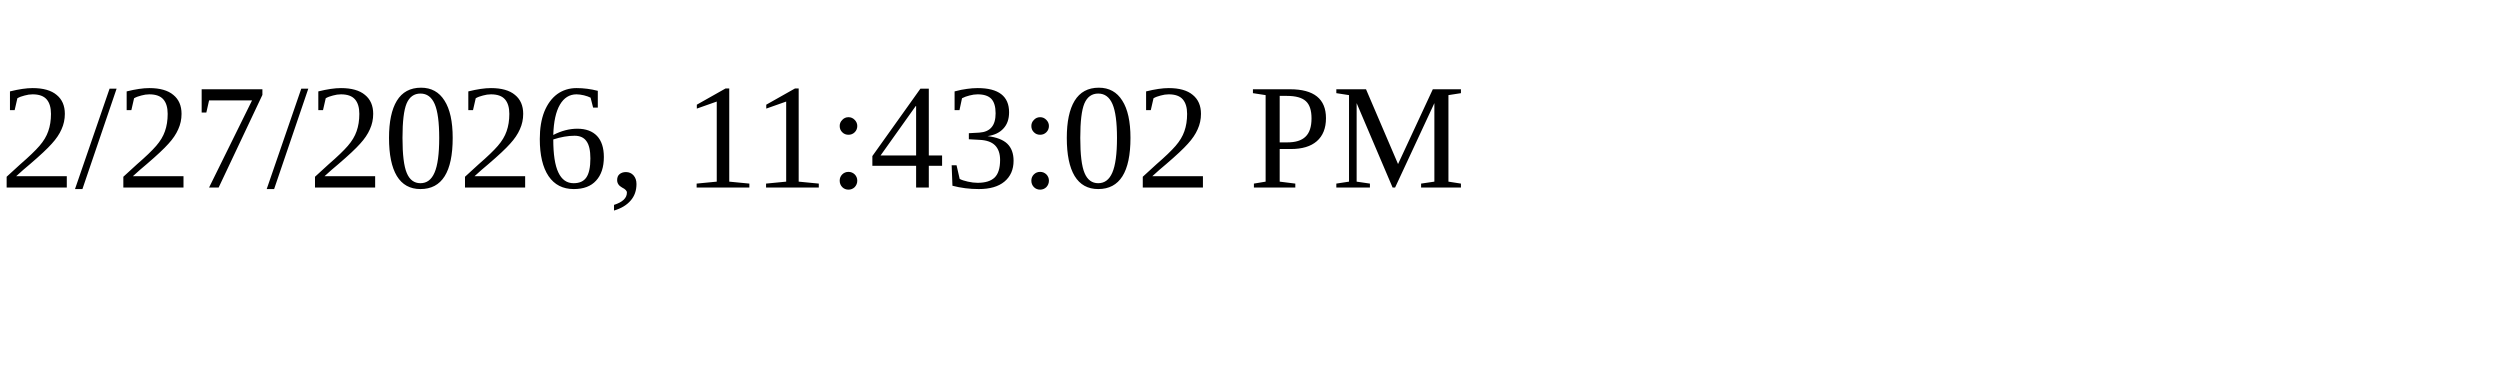
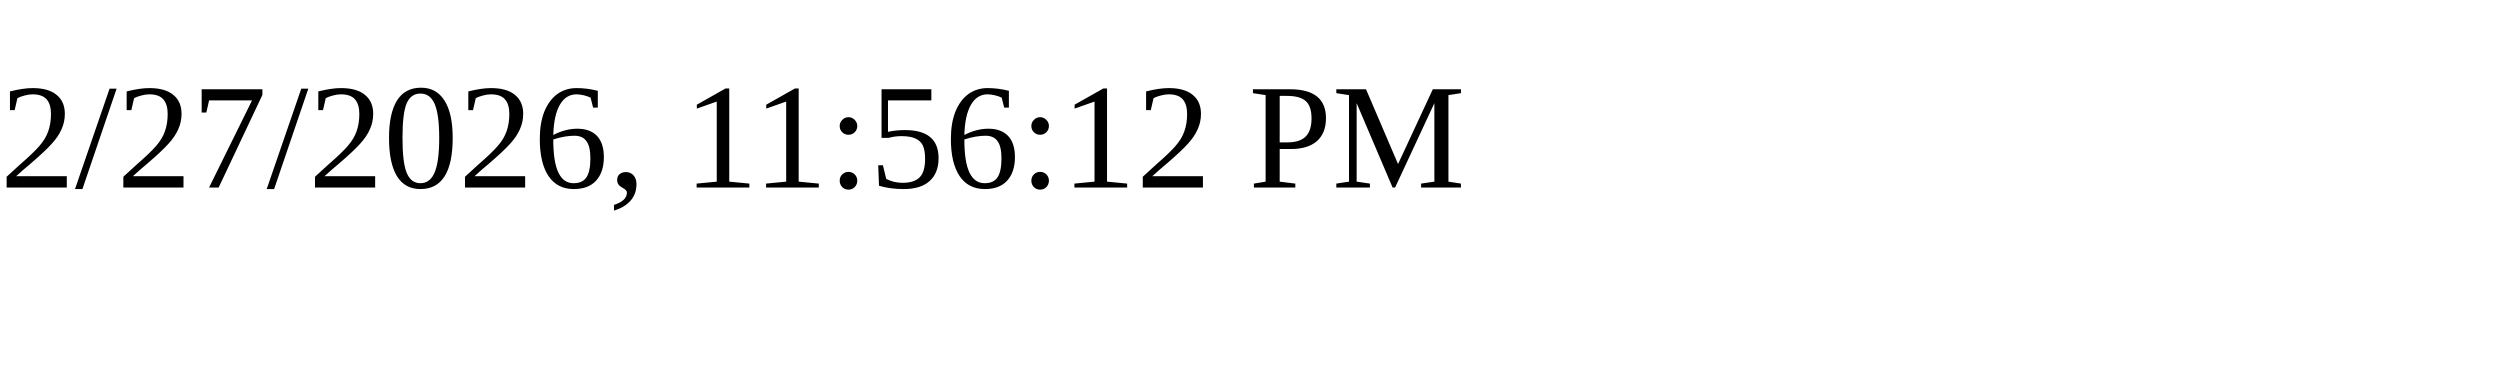
<svg xmlns="http://www.w3.org/2000/svg" height="30" width="200">
-   <text x="0" y="15">2/27/2026, 11:43:02 PM</text>
+   <text x="0" y="15">2/27/2026, 11:56:12 PM</text>
</svg>
